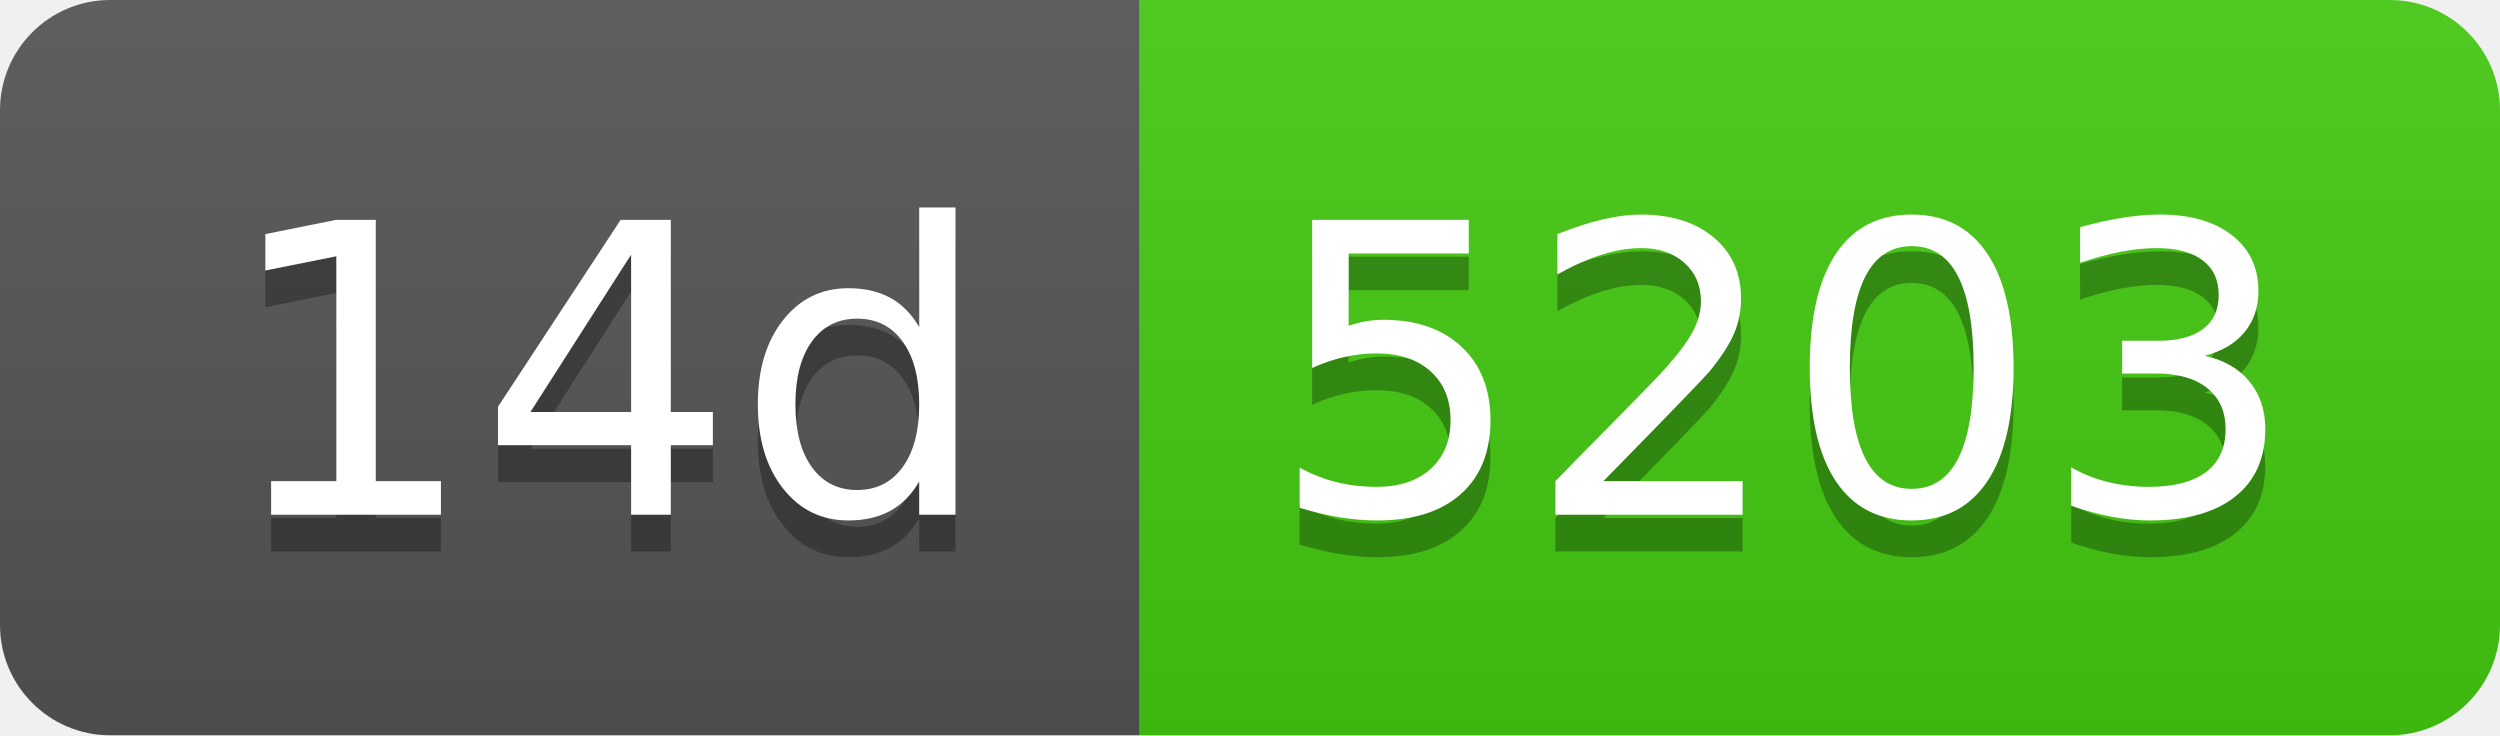
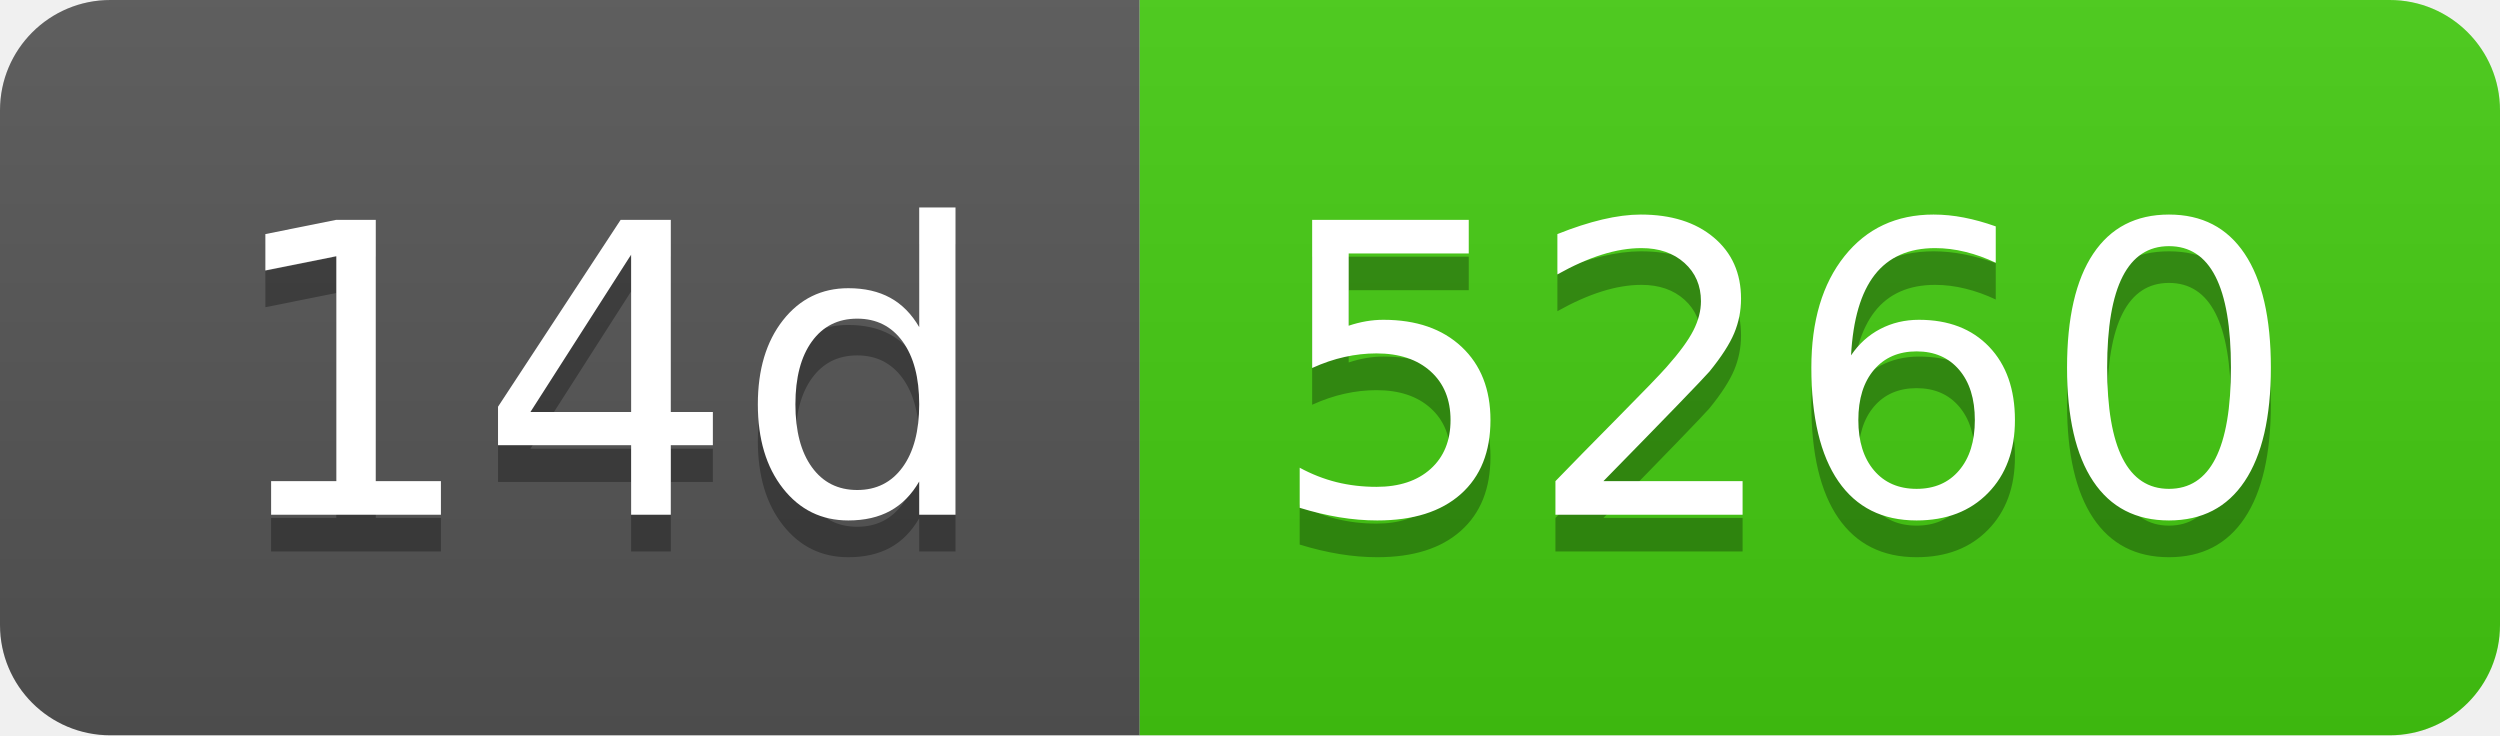
- <svg xmlns="http://www.w3.org/2000/svg" width="68" height="20" role="img" aria-label="14d: 5203">
+ <svg xmlns="http://www.w3.org/2000/svg" width="68" height="20" role="img" aria-label="14d: 5260">
  <linearGradient id="s" x2="0" y2="100%">
    <stop offset="0" stop-color="#bbb" stop-opacity=".1" />
    <stop offset="1" stop-opacity=".1" />
  </linearGradient>
  <clipPath id="r">
    <rect width="68" height="20" rx="3" fill="#fff" />
  </clipPath>
  <g clip-path="url(#r)">
    <rect width="31" height="20" fill="#555" />
    <rect x="31" width="37" height="20" fill="#4c1" />
    <rect width="68" height="20" fill="url(#s)" />
  </g>
  <g fill="#fff" text-anchor="middle" font-family="Verdana,Geneva,DejaVu Sans,sans-serif" text-rendering="geometricPrecision" font-size="110">
    <text aria-hidden="true" x="165" y="150" fill="#010101" fill-opacity=".3" transform="scale(.1)" textLength="210">14d</text>
    <text x="165" y="140" transform="scale(.1)" fill="#fff" textLength="210">14d</text>
-     <text aria-hidden="true" x="485" y="150" fill="#010101" fill-opacity=".3" transform="scale(.1)" textLength="270">5203</text>
-     <text x="485" y="140" transform="scale(.1)" fill="#fff" textLength="270">5203</text>
+     <text aria-hidden="true" x="485" y="150" fill="#010101" fill-opacity=".3" transform="scale(.1)" textLength="270">5260</text>
+     <text x="485" y="140" transform="scale(.1)" fill="#fff" textLength="270">5260</text>
  </g>
</svg>
